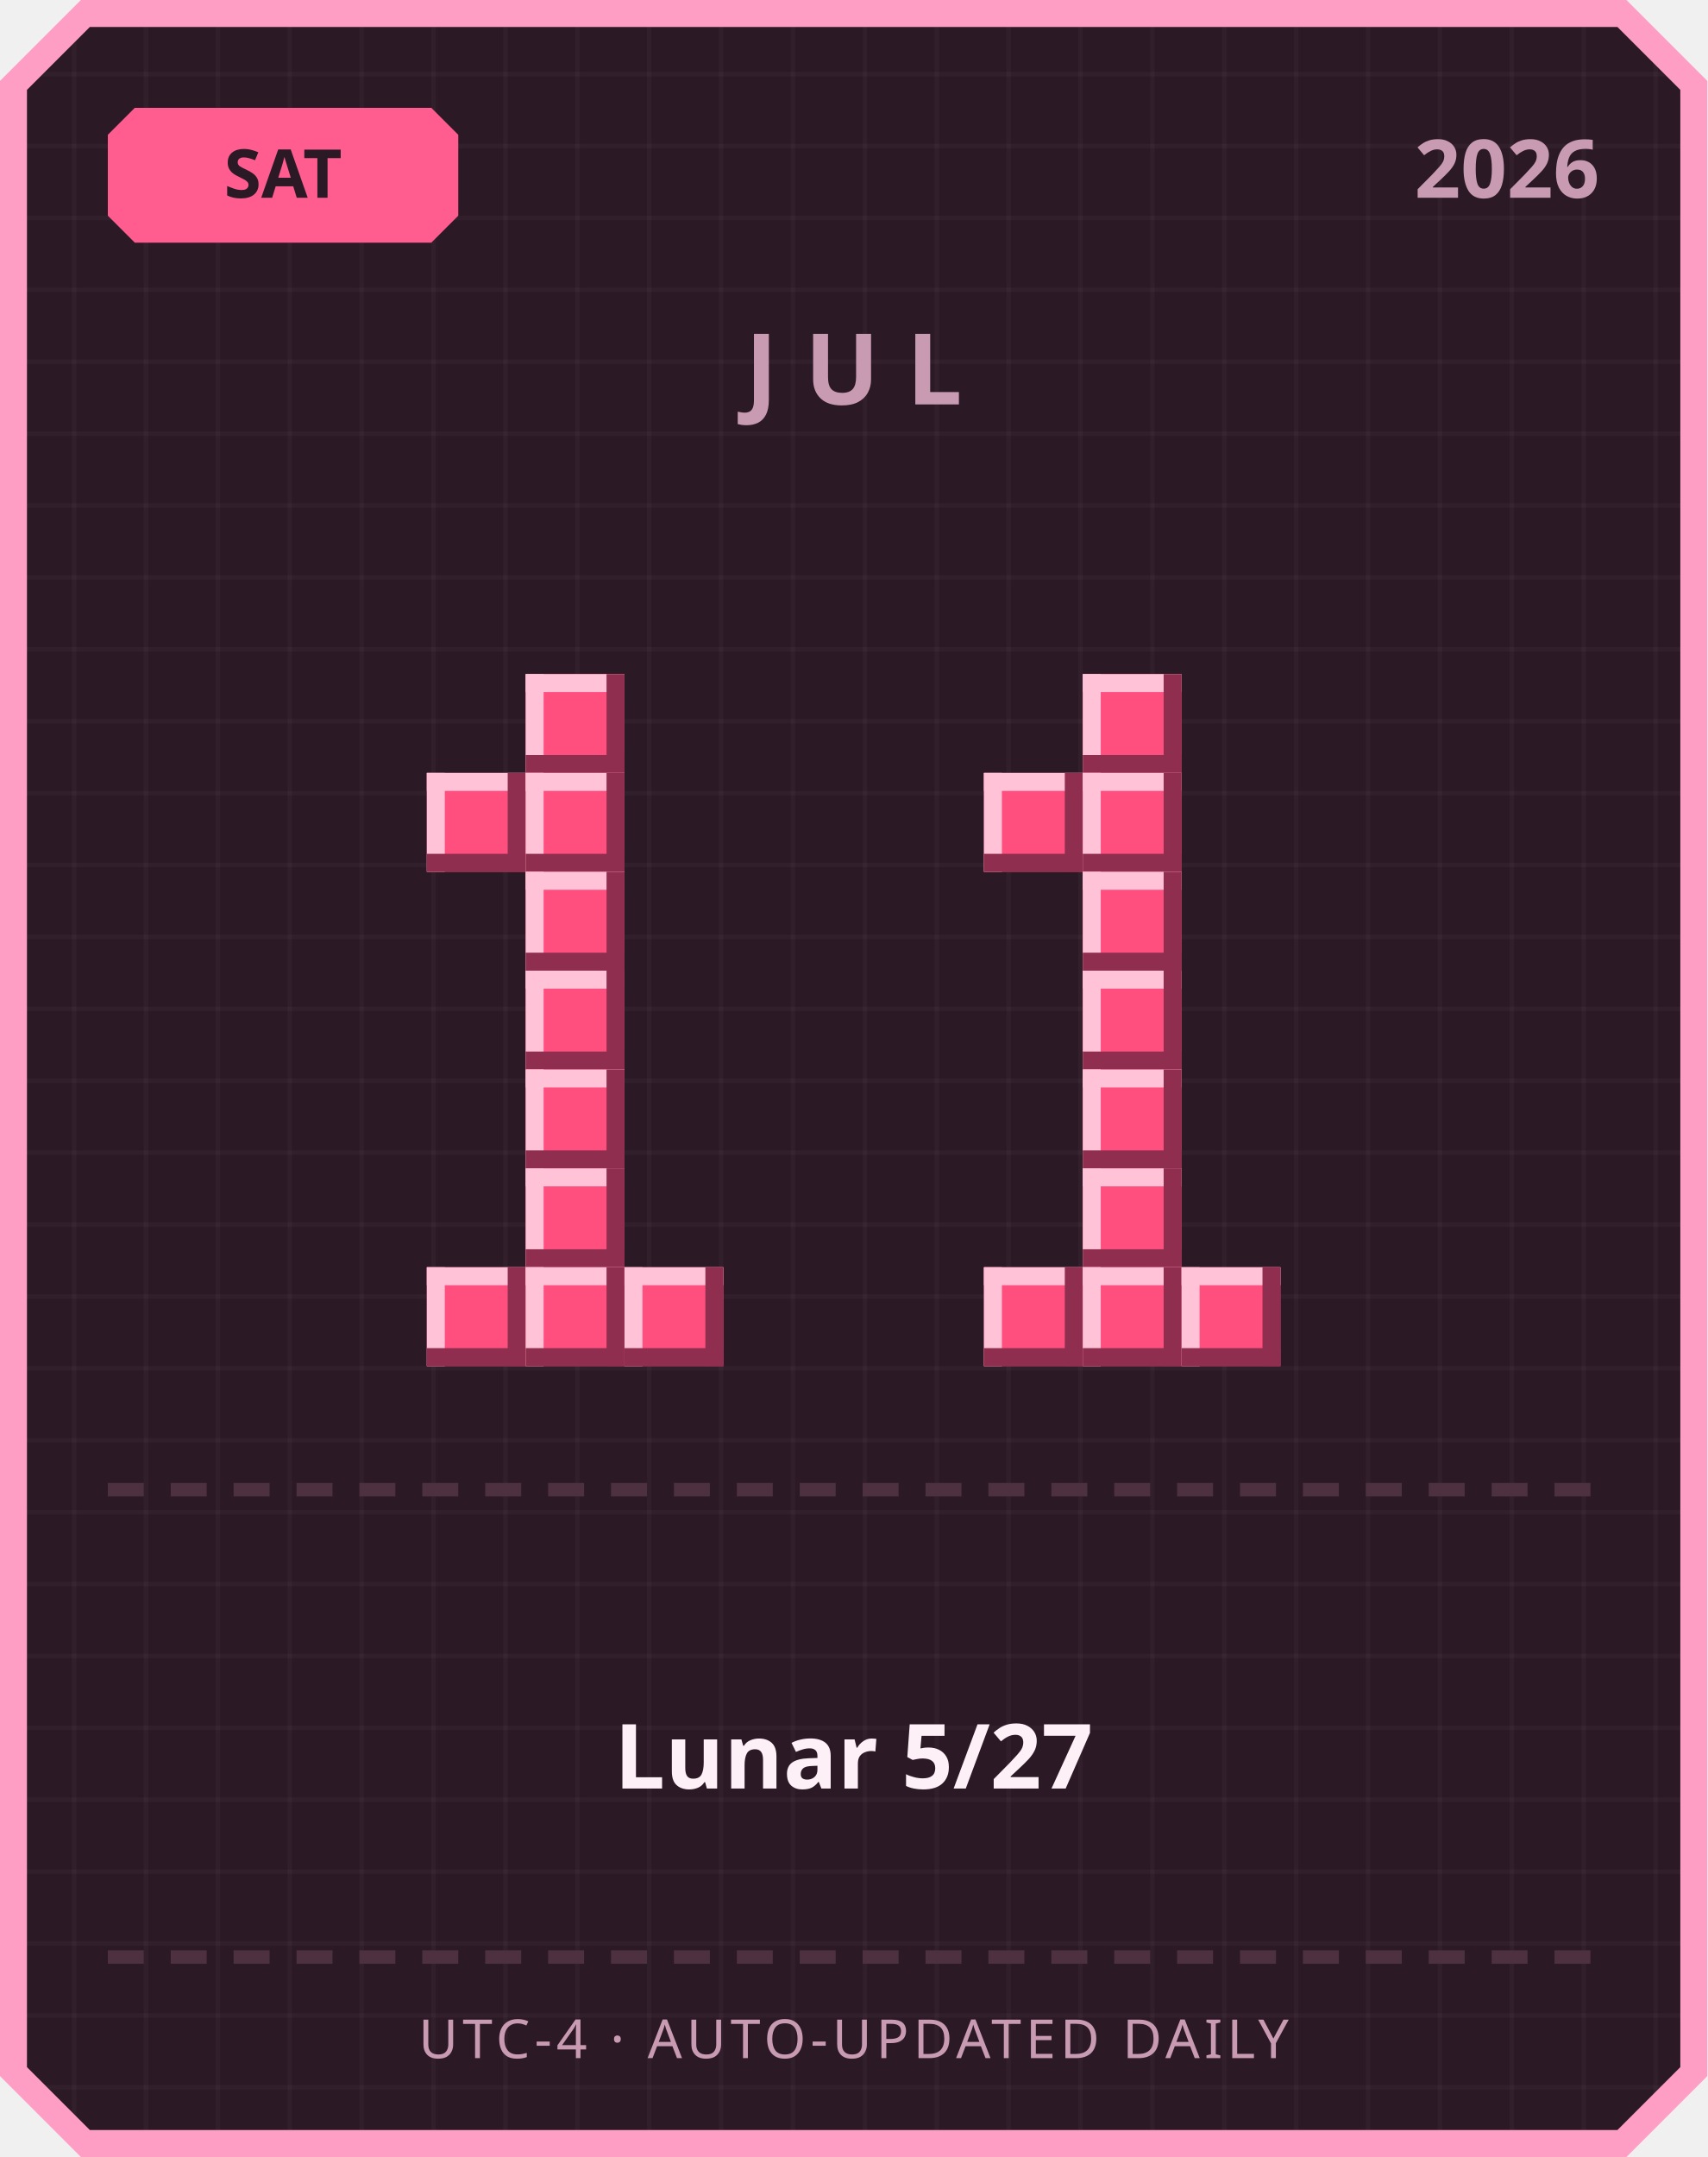
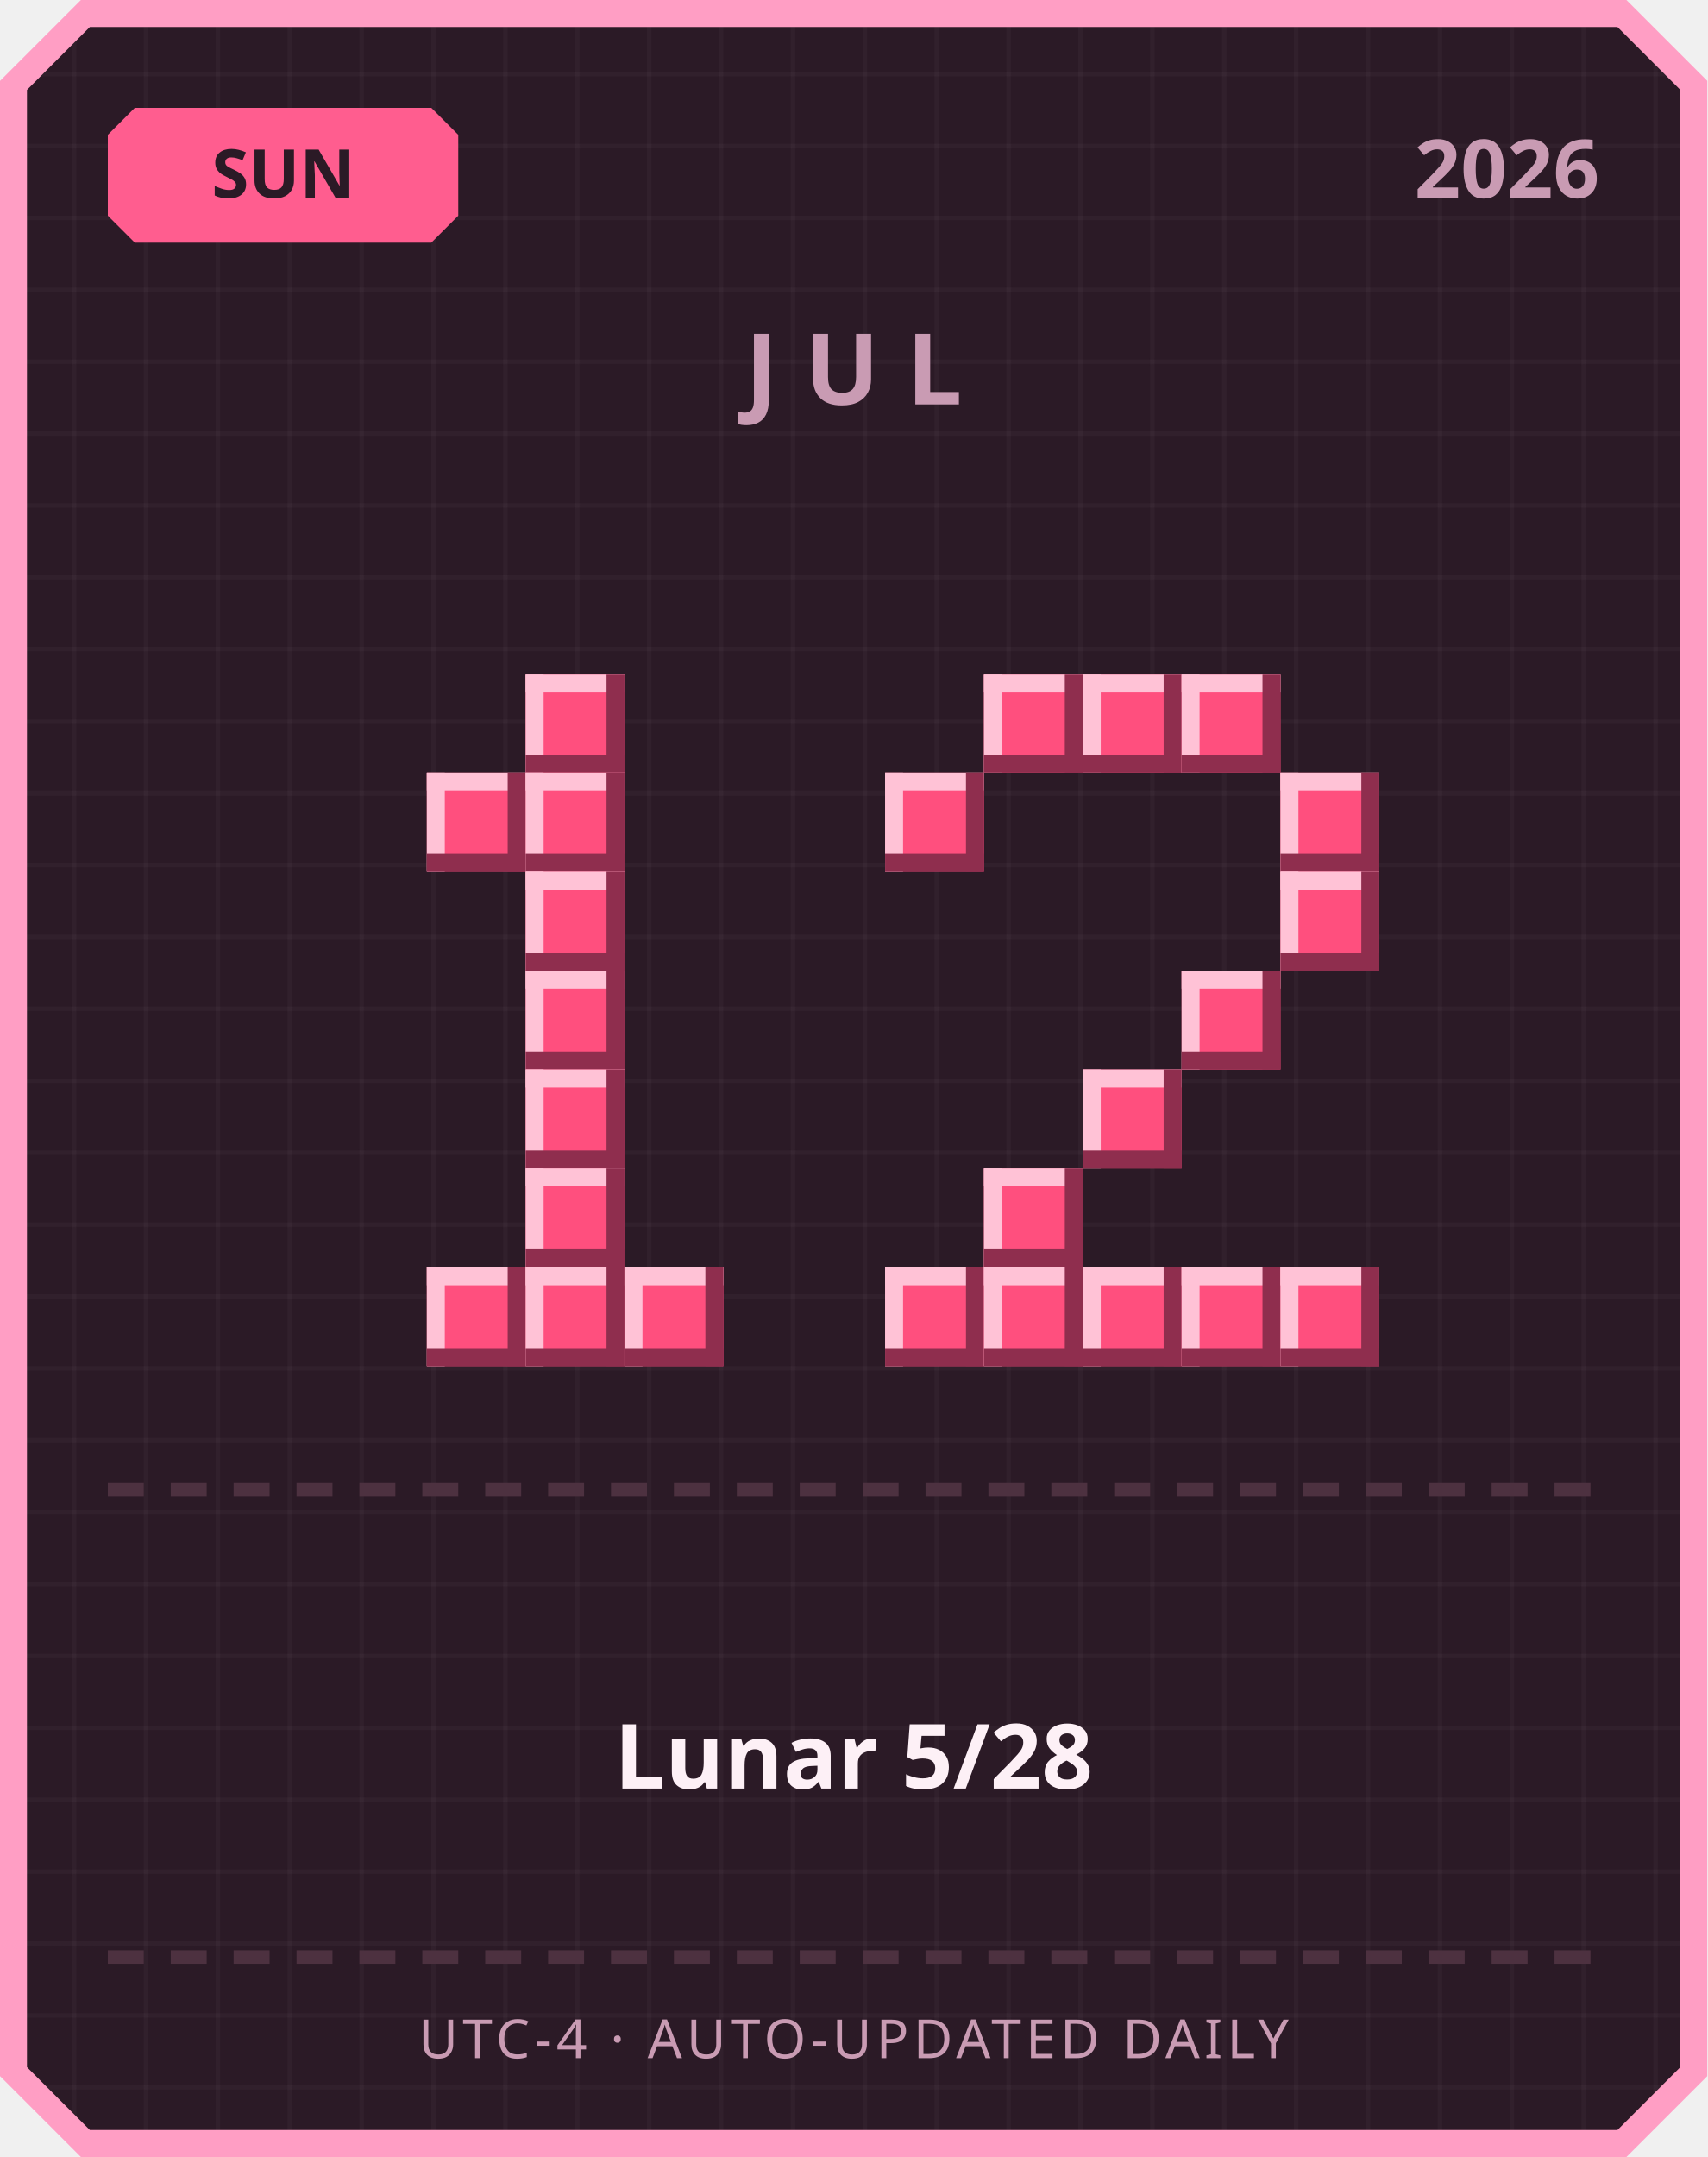
<svg xmlns="http://www.w3.org/2000/svg" width="380" height="480" viewBox="0 0 380 480">
  <defs>
    <pattern id="grid" width="16" height="16" patternUnits="userSpaceOnUse">
      <rect width="16" height="16" fill="#2b1a26" />
      <rect width="1" height="16" fill="#ffffff" opacity="0.03" />
      <rect width="16" height="1" fill="#ffffff" opacity="0.03" />
    </pattern>
  </defs>
  <path d="M 18,0 L 362,0 L 380,18 L 380,462 L 362,480 L 18,480 L 0,462 L 0,18 Z" fill="#ff9ec4" />
  <path d="M 20,6 L 360,6 L 374,20 L 374,460 L 360,474 L 20,474 L 6,460 L 6,20 Z" fill="url(#grid)" />
  <path d="M 30,24 L 96,24 L 102,30 L 102,48 L 96,54 L 30,54 L 24,48 L 24,30 Z" fill="#ff5d8f" />
-   <text x="63" y="44" text-anchor="middle" font-family="'Segoe UI', sans-serif" font-size="15" font-weight="700" fill="#2b1a26">SAT</text>
+   <text x="63" y="44" text-anchor="middle" font-family="'Segoe UI', sans-serif" font-size="15" font-weight="700" fill="#2b1a26">SUN</text>
  <text x="356" y="44" text-anchor="end" font-family="'Segoe UI', sans-serif" font-size="18" font-weight="700" fill="#c99bb3">2026</text>
  <text x="190" y="90" text-anchor="middle" font-family="'Segoe UI', sans-serif" font-size="22" font-weight="700" letter-spacing="6" fill="#c99bb3">JUL</text>
  <rect x="117" y="150" width="22" height="22" fill="#ff4f7e" />
  <rect x="117" y="150" width="22" height="4" fill="#ffc2d6" />
  <rect x="117" y="150" width="4" height="22" fill="#ffc2d6" />
  <rect x="117" y="168" width="22" height="4" fill="#8f2e4e" />
  <rect x="135" y="150" width="4" height="22" fill="#8f2e4e" />
  <rect x="95" y="172" width="22" height="22" fill="#ff4f7e" />
  <rect x="95" y="172" width="22" height="4" fill="#ffc2d6" />
  <rect x="95" y="172" width="4" height="22" fill="#ffc2d6" />
  <rect x="95" y="190" width="22" height="4" fill="#8f2e4e" />
  <rect x="113" y="172" width="4" height="22" fill="#8f2e4e" />
  <rect x="117" y="172" width="22" height="22" fill="#ff4f7e" />
  <rect x="117" y="172" width="22" height="4" fill="#ffc2d6" />
  <rect x="117" y="172" width="4" height="22" fill="#ffc2d6" />
  <rect x="117" y="190" width="22" height="4" fill="#8f2e4e" />
  <rect x="135" y="172" width="4" height="22" fill="#8f2e4e" />
  <rect x="117" y="194" width="22" height="22" fill="#ff4f7e" />
  <rect x="117" y="194" width="22" height="4" fill="#ffc2d6" />
  <rect x="117" y="194" width="4" height="22" fill="#ffc2d6" />
  <rect x="117" y="212" width="22" height="4" fill="#8f2e4e" />
  <rect x="135" y="194" width="4" height="22" fill="#8f2e4e" />
  <rect x="117" y="216" width="22" height="22" fill="#ff4f7e" />
  <rect x="117" y="216" width="22" height="4" fill="#ffc2d6" />
  <rect x="117" y="216" width="4" height="22" fill="#ffc2d6" />
  <rect x="117" y="234" width="22" height="4" fill="#8f2e4e" />
  <rect x="135" y="216" width="4" height="22" fill="#8f2e4e" />
  <rect x="117" y="238" width="22" height="22" fill="#ff4f7e" />
  <rect x="117" y="238" width="22" height="4" fill="#ffc2d6" />
  <rect x="117" y="238" width="4" height="22" fill="#ffc2d6" />
  <rect x="117" y="256" width="22" height="4" fill="#8f2e4e" />
  <rect x="135" y="238" width="4" height="22" fill="#8f2e4e" />
  <rect x="117" y="260" width="22" height="22" fill="#ff4f7e" />
  <rect x="117" y="260" width="22" height="4" fill="#ffc2d6" />
  <rect x="117" y="260" width="4" height="22" fill="#ffc2d6" />
  <rect x="117" y="278" width="22" height="4" fill="#8f2e4e" />
  <rect x="135" y="260" width="4" height="22" fill="#8f2e4e" />
  <rect x="95" y="282" width="22" height="22" fill="#ff4f7e" />
  <rect x="95" y="282" width="22" height="4" fill="#ffc2d6" />
  <rect x="95" y="282" width="4" height="22" fill="#ffc2d6" />
  <rect x="95" y="300" width="22" height="4" fill="#8f2e4e" />
  <rect x="113" y="282" width="4" height="22" fill="#8f2e4e" />
  <rect x="117" y="282" width="22" height="22" fill="#ff4f7e" />
  <rect x="117" y="282" width="22" height="4" fill="#ffc2d6" />
  <rect x="117" y="282" width="4" height="22" fill="#ffc2d6" />
  <rect x="117" y="300" width="22" height="4" fill="#8f2e4e" />
  <rect x="135" y="282" width="4" height="22" fill="#8f2e4e" />
  <rect x="139" y="282" width="22" height="22" fill="#ff4f7e" />
  <rect x="139" y="282" width="22" height="4" fill="#ffc2d6" />
  <rect x="139" y="282" width="4" height="22" fill="#ffc2d6" />
  <rect x="139" y="300" width="22" height="4" fill="#8f2e4e" />
  <rect x="157" y="282" width="4" height="22" fill="#8f2e4e" />
+   <rect x="219" y="150" width="22" height="22" fill="#ff4f7e" />
+   <rect x="219" y="150" width="22" height="4" fill="#ffc2d6" />
+   <rect x="219" y="150" width="4" height="22" fill="#ffc2d6" />
+   <rect x="219" y="168" width="22" height="4" fill="#8f2e4e" />
+   <rect x="237" y="150" width="4" height="22" fill="#8f2e4e" />
  <rect x="241" y="150" width="22" height="22" fill="#ff4f7e" />
  <rect x="241" y="150" width="22" height="4" fill="#ffc2d6" />
  <rect x="241" y="150" width="4" height="22" fill="#ffc2d6" />
  <rect x="241" y="168" width="22" height="4" fill="#8f2e4e" />
  <rect x="259" y="150" width="4" height="22" fill="#8f2e4e" />
-   <rect x="219" y="172" width="22" height="22" fill="#ff4f7e" />
-   <rect x="219" y="172" width="22" height="4" fill="#ffc2d6" />
-   <rect x="219" y="172" width="4" height="22" fill="#ffc2d6" />
-   <rect x="219" y="190" width="22" height="4" fill="#8f2e4e" />
-   <rect x="237" y="172" width="4" height="22" fill="#8f2e4e" />
-   <rect x="241" y="172" width="22" height="22" fill="#ff4f7e" />
-   <rect x="241" y="172" width="22" height="4" fill="#ffc2d6" />
-   <rect x="241" y="172" width="4" height="22" fill="#ffc2d6" />
-   <rect x="241" y="190" width="22" height="4" fill="#8f2e4e" />
-   <rect x="259" y="172" width="4" height="22" fill="#8f2e4e" />
-   <rect x="241" y="194" width="22" height="22" fill="#ff4f7e" />
-   <rect x="241" y="194" width="22" height="4" fill="#ffc2d6" />
-   <rect x="241" y="194" width="4" height="22" fill="#ffc2d6" />
-   <rect x="241" y="212" width="22" height="4" fill="#8f2e4e" />
-   <rect x="259" y="194" width="4" height="22" fill="#8f2e4e" />
-   <rect x="241" y="216" width="22" height="22" fill="#ff4f7e" />
-   <rect x="241" y="216" width="22" height="4" fill="#ffc2d6" />
-   <rect x="241" y="216" width="4" height="22" fill="#ffc2d6" />
-   <rect x="241" y="234" width="22" height="4" fill="#8f2e4e" />
-   <rect x="259" y="216" width="4" height="22" fill="#8f2e4e" />
+   <rect x="263" y="150" width="22" height="22" fill="#ff4f7e" />
+   <rect x="263" y="150" width="22" height="4" fill="#ffc2d6" />
+   <rect x="263" y="150" width="4" height="22" fill="#ffc2d6" />
+   <rect x="263" y="168" width="22" height="4" fill="#8f2e4e" />
+   <rect x="281" y="150" width="4" height="22" fill="#8f2e4e" />
+   <rect x="197" y="172" width="22" height="22" fill="#ff4f7e" />
+   <rect x="197" y="172" width="22" height="4" fill="#ffc2d6" />
+   <rect x="197" y="172" width="4" height="22" fill="#ffc2d6" />
+   <rect x="197" y="190" width="22" height="4" fill="#8f2e4e" />
+   <rect x="215" y="172" width="4" height="22" fill="#8f2e4e" />
+   <rect x="285" y="172" width="22" height="22" fill="#ff4f7e" />
+   <rect x="285" y="172" width="22" height="4" fill="#ffc2d6" />
+   <rect x="285" y="172" width="4" height="22" fill="#ffc2d6" />
+   <rect x="285" y="190" width="22" height="4" fill="#8f2e4e" />
+   <rect x="303" y="172" width="4" height="22" fill="#8f2e4e" />
+   <rect x="285" y="194" width="22" height="22" fill="#ff4f7e" />
+   <rect x="285" y="194" width="22" height="4" fill="#ffc2d6" />
+   <rect x="285" y="194" width="4" height="22" fill="#ffc2d6" />
+   <rect x="285" y="212" width="22" height="4" fill="#8f2e4e" />
+   <rect x="303" y="194" width="4" height="22" fill="#8f2e4e" />
+   <rect x="263" y="216" width="22" height="22" fill="#ff4f7e" />
+   <rect x="263" y="216" width="22" height="4" fill="#ffc2d6" />
+   <rect x="263" y="216" width="4" height="22" fill="#ffc2d6" />
+   <rect x="263" y="234" width="22" height="4" fill="#8f2e4e" />
+   <rect x="281" y="216" width="4" height="22" fill="#8f2e4e" />
  <rect x="241" y="238" width="22" height="22" fill="#ff4f7e" />
  <rect x="241" y="238" width="22" height="4" fill="#ffc2d6" />
  <rect x="241" y="238" width="4" height="22" fill="#ffc2d6" />
  <rect x="241" y="256" width="22" height="4" fill="#8f2e4e" />
  <rect x="259" y="238" width="4" height="22" fill="#8f2e4e" />
-   <rect x="241" y="260" width="22" height="22" fill="#ff4f7e" />
-   <rect x="241" y="260" width="22" height="4" fill="#ffc2d6" />
-   <rect x="241" y="260" width="4" height="22" fill="#ffc2d6" />
-   <rect x="241" y="278" width="22" height="4" fill="#8f2e4e" />
-   <rect x="259" y="260" width="4" height="22" fill="#8f2e4e" />
+   <rect x="219" y="260" width="22" height="22" fill="#ff4f7e" />
+   <rect x="219" y="260" width="22" height="4" fill="#ffc2d6" />
+   <rect x="219" y="260" width="4" height="22" fill="#ffc2d6" />
+   <rect x="219" y="278" width="22" height="4" fill="#8f2e4e" />
+   <rect x="237" y="260" width="4" height="22" fill="#8f2e4e" />
+   <rect x="197" y="282" width="22" height="22" fill="#ff4f7e" />
+   <rect x="197" y="282" width="22" height="4" fill="#ffc2d6" />
+   <rect x="197" y="282" width="4" height="22" fill="#ffc2d6" />
+   <rect x="197" y="300" width="22" height="4" fill="#8f2e4e" />
+   <rect x="215" y="282" width="4" height="22" fill="#8f2e4e" />
  <rect x="219" y="282" width="22" height="22" fill="#ff4f7e" />
  <rect x="219" y="282" width="22" height="4" fill="#ffc2d6" />
  <rect x="219" y="282" width="4" height="22" fill="#ffc2d6" />
  <rect x="219" y="300" width="22" height="4" fill="#8f2e4e" />
  <rect x="237" y="282" width="4" height="22" fill="#8f2e4e" />
  <rect x="241" y="282" width="22" height="22" fill="#ff4f7e" />
  <rect x="241" y="282" width="22" height="4" fill="#ffc2d6" />
  <rect x="241" y="282" width="4" height="22" fill="#ffc2d6" />
  <rect x="241" y="300" width="22" height="4" fill="#8f2e4e" />
  <rect x="259" y="282" width="4" height="22" fill="#8f2e4e" />
  <rect x="263" y="282" width="22" height="22" fill="#ff4f7e" />
  <rect x="263" y="282" width="22" height="4" fill="#ffc2d6" />
  <rect x="263" y="282" width="4" height="22" fill="#ffc2d6" />
  <rect x="263" y="300" width="22" height="4" fill="#8f2e4e" />
  <rect x="281" y="282" width="4" height="22" fill="#8f2e4e" />
+   <rect x="285" y="282" width="22" height="22" fill="#ff4f7e" />
+   <rect x="285" y="282" width="22" height="4" fill="#ffc2d6" />
+   <rect x="285" y="282" width="4" height="22" fill="#ffc2d6" />
+   <rect x="285" y="300" width="22" height="4" fill="#8f2e4e" />
+   <rect x="303" y="282" width="4" height="22" fill="#8f2e4e" />
  <rect x="24" y="330" width="8" height="3" fill="#4d3140" />
  <rect x="38" y="330" width="8" height="3" fill="#4d3140" />
  <rect x="52" y="330" width="8" height="3" fill="#4d3140" />
  <rect x="66" y="330" width="8" height="3" fill="#4d3140" />
  <rect x="80" y="330" width="8" height="3" fill="#4d3140" />
  <rect x="94" y="330" width="8" height="3" fill="#4d3140" />
  <rect x="108" y="330" width="8" height="3" fill="#4d3140" />
  <rect x="122" y="330" width="8" height="3" fill="#4d3140" />
  <rect x="136" y="330" width="8" height="3" fill="#4d3140" />
  <rect x="150" y="330" width="8" height="3" fill="#4d3140" />
  <rect x="164" y="330" width="8" height="3" fill="#4d3140" />
  <rect x="178" y="330" width="8" height="3" fill="#4d3140" />
  <rect x="192" y="330" width="8" height="3" fill="#4d3140" />
  <rect x="206" y="330" width="8" height="3" fill="#4d3140" />
  <rect x="220" y="330" width="8" height="3" fill="#4d3140" />
  <rect x="234" y="330" width="8" height="3" fill="#4d3140" />
  <rect x="248" y="330" width="8" height="3" fill="#4d3140" />
  <rect x="262" y="330" width="8" height="3" fill="#4d3140" />
  <rect x="276" y="330" width="8" height="3" fill="#4d3140" />
  <rect x="290" y="330" width="8" height="3" fill="#4d3140" />
  <rect x="304" y="330" width="8" height="3" fill="#4d3140" />
  <rect x="318" y="330" width="8" height="3" fill="#4d3140" />
  <rect x="332" y="330" width="8" height="3" fill="#4d3140" />
  <rect x="346" y="330" width="8" height="3" fill="#4d3140" />
-   <text x="190" y="398" text-anchor="middle" font-family="'Segoe UI', 'Microsoft JhengHei', sans-serif" font-size="20" font-weight="700" fill="#fdf0f6">Lunar 5/27</text>
+   <text x="190" y="398" text-anchor="middle" font-family="'Segoe UI', 'Microsoft JhengHei', sans-serif" font-size="20" font-weight="700" fill="#fdf0f6">Lunar 5/28</text>
  <rect x="24" y="434" width="8" height="3" fill="#4d3140" />
  <rect x="38" y="434" width="8" height="3" fill="#4d3140" />
  <rect x="52" y="434" width="8" height="3" fill="#4d3140" />
  <rect x="66" y="434" width="8" height="3" fill="#4d3140" />
  <rect x="80" y="434" width="8" height="3" fill="#4d3140" />
  <rect x="94" y="434" width="8" height="3" fill="#4d3140" />
  <rect x="108" y="434" width="8" height="3" fill="#4d3140" />
  <rect x="122" y="434" width="8" height="3" fill="#4d3140" />
  <rect x="136" y="434" width="8" height="3" fill="#4d3140" />
  <rect x="150" y="434" width="8" height="3" fill="#4d3140" />
  <rect x="164" y="434" width="8" height="3" fill="#4d3140" />
  <rect x="178" y="434" width="8" height="3" fill="#4d3140" />
  <rect x="192" y="434" width="8" height="3" fill="#4d3140" />
  <rect x="206" y="434" width="8" height="3" fill="#4d3140" />
  <rect x="220" y="434" width="8" height="3" fill="#4d3140" />
  <rect x="234" y="434" width="8" height="3" fill="#4d3140" />
  <rect x="248" y="434" width="8" height="3" fill="#4d3140" />
  <rect x="262" y="434" width="8" height="3" fill="#4d3140" />
  <rect x="276" y="434" width="8" height="3" fill="#4d3140" />
  <rect x="290" y="434" width="8" height="3" fill="#4d3140" />
  <rect x="304" y="434" width="8" height="3" fill="#4d3140" />
  <rect x="318" y="434" width="8" height="3" fill="#4d3140" />
  <rect x="332" y="434" width="8" height="3" fill="#4d3140" />
  <rect x="346" y="434" width="8" height="3" fill="#4d3140" />
  <text x="190" y="458" text-anchor="middle" font-family="'Segoe UI', sans-serif" font-size="12" letter-spacing="1" fill="#c99bb3">UTC-4 · AUTO-UPDATED DAILY</text>
</svg>
